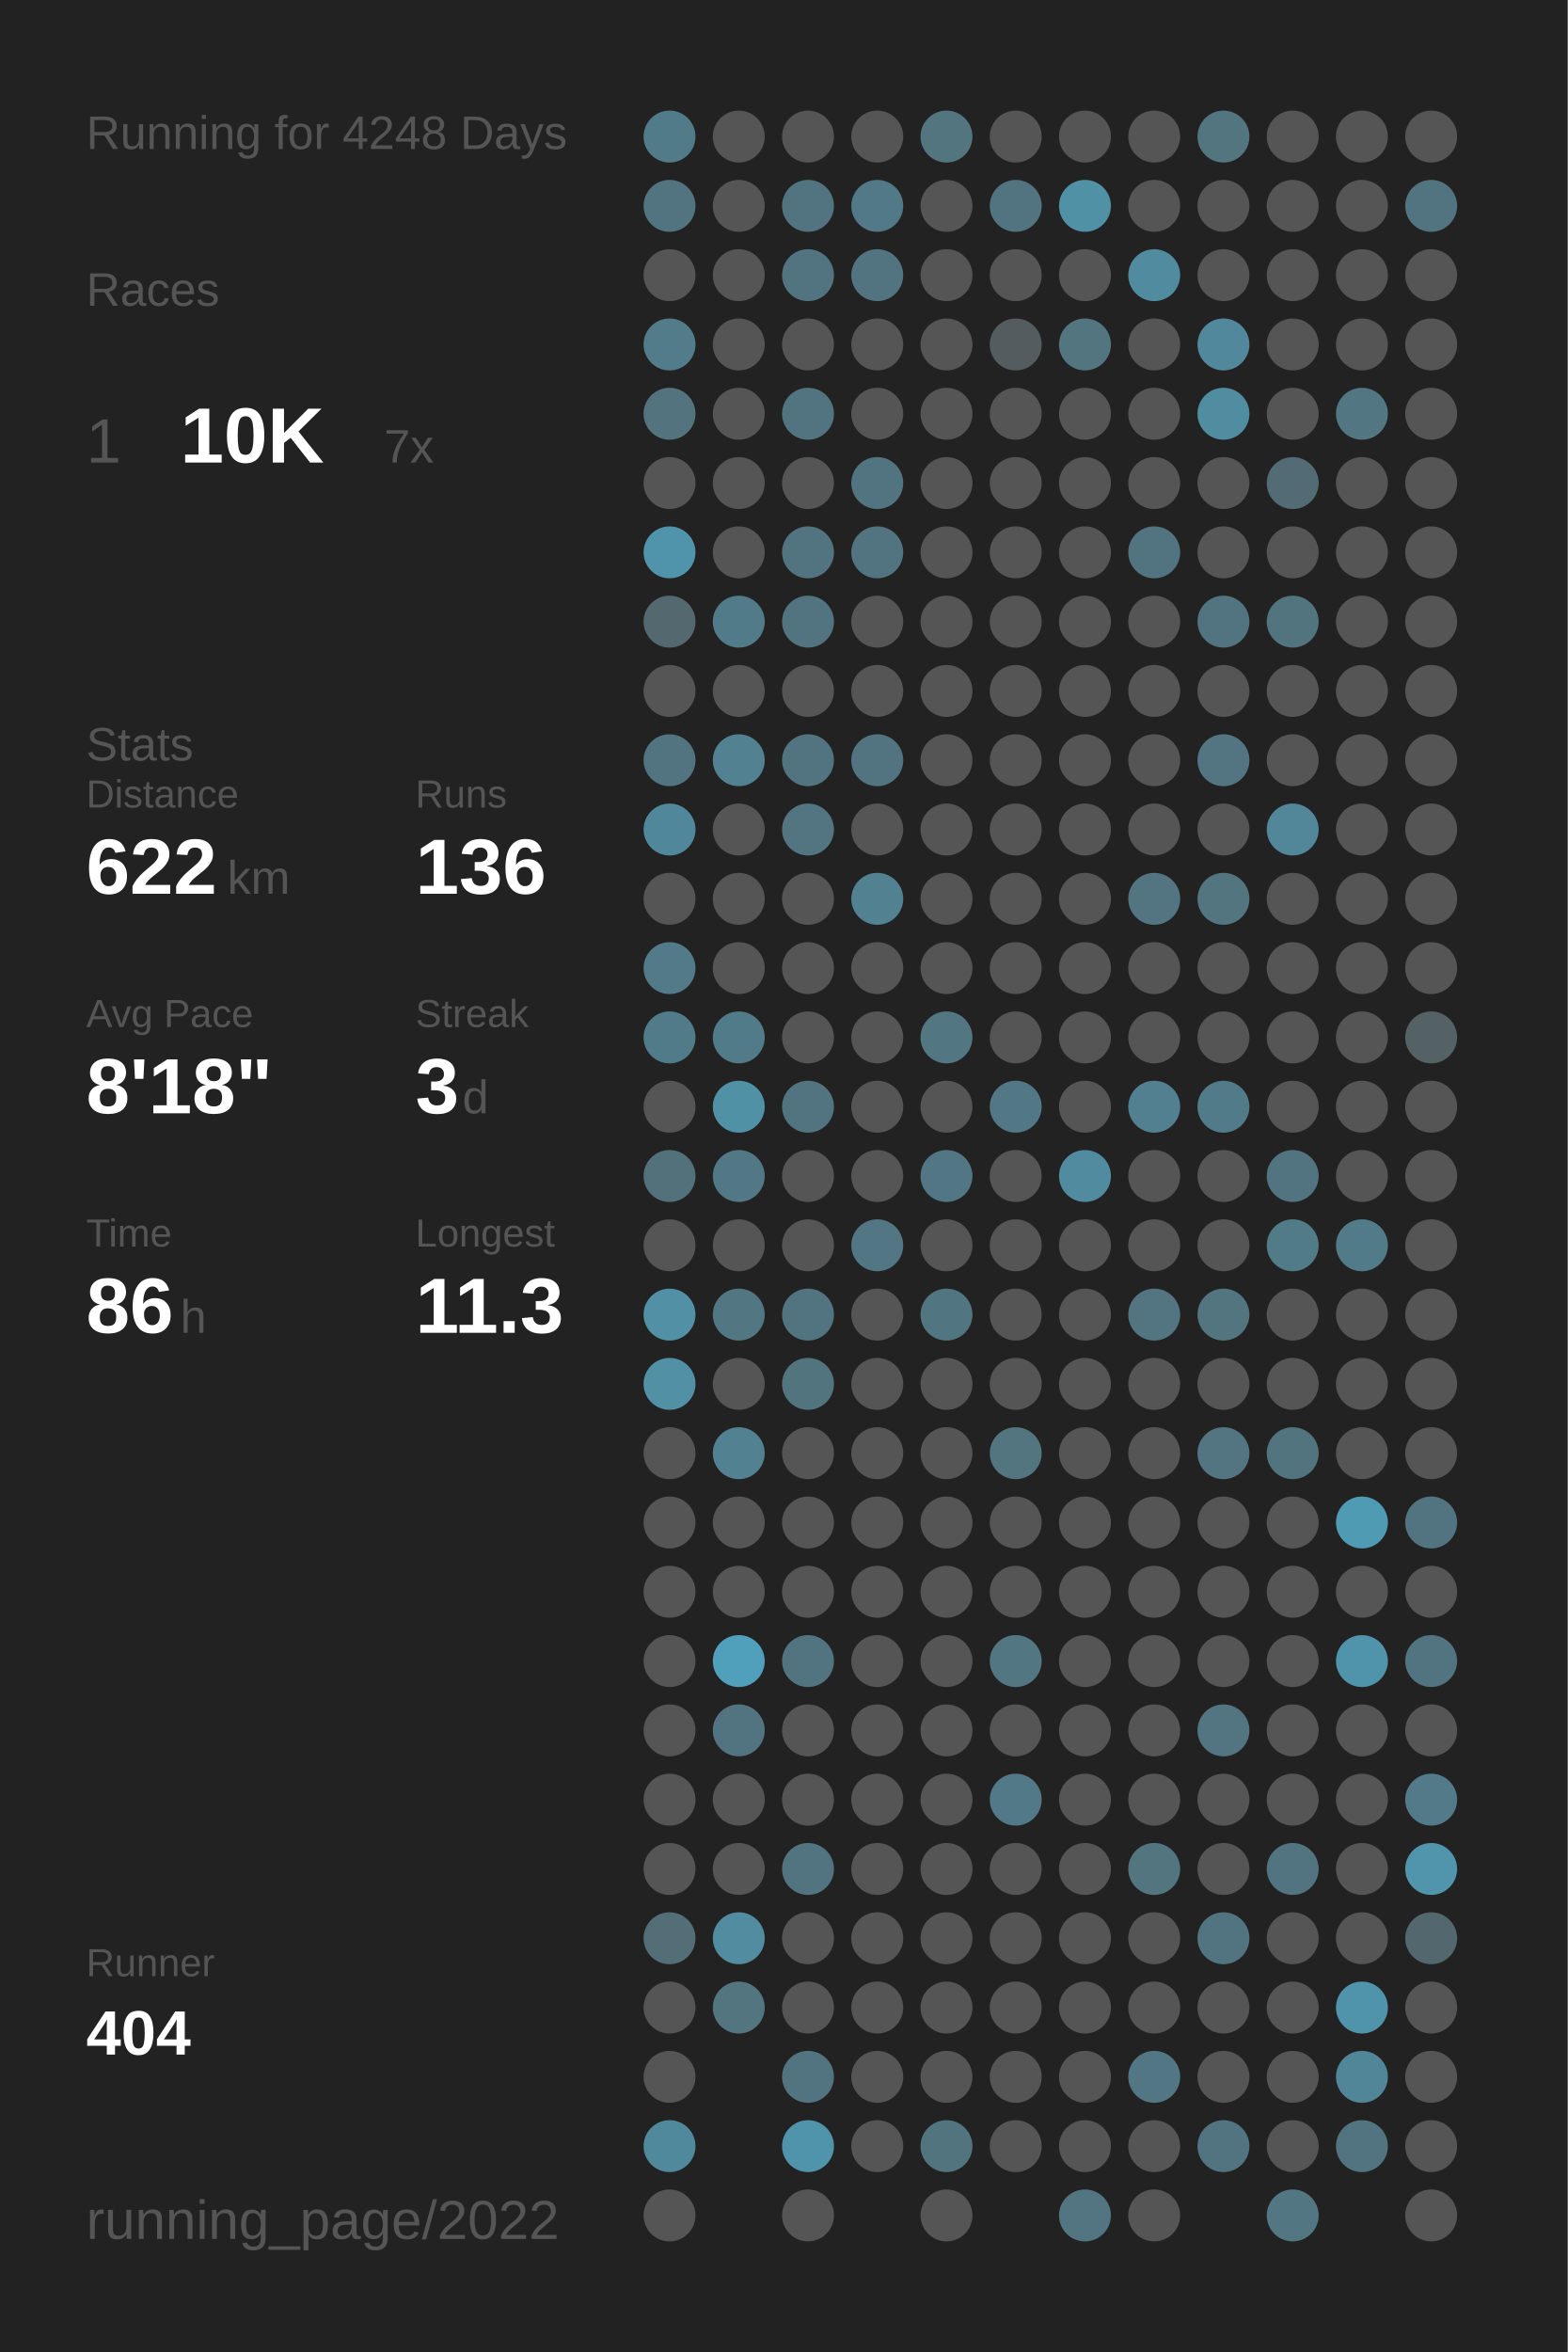
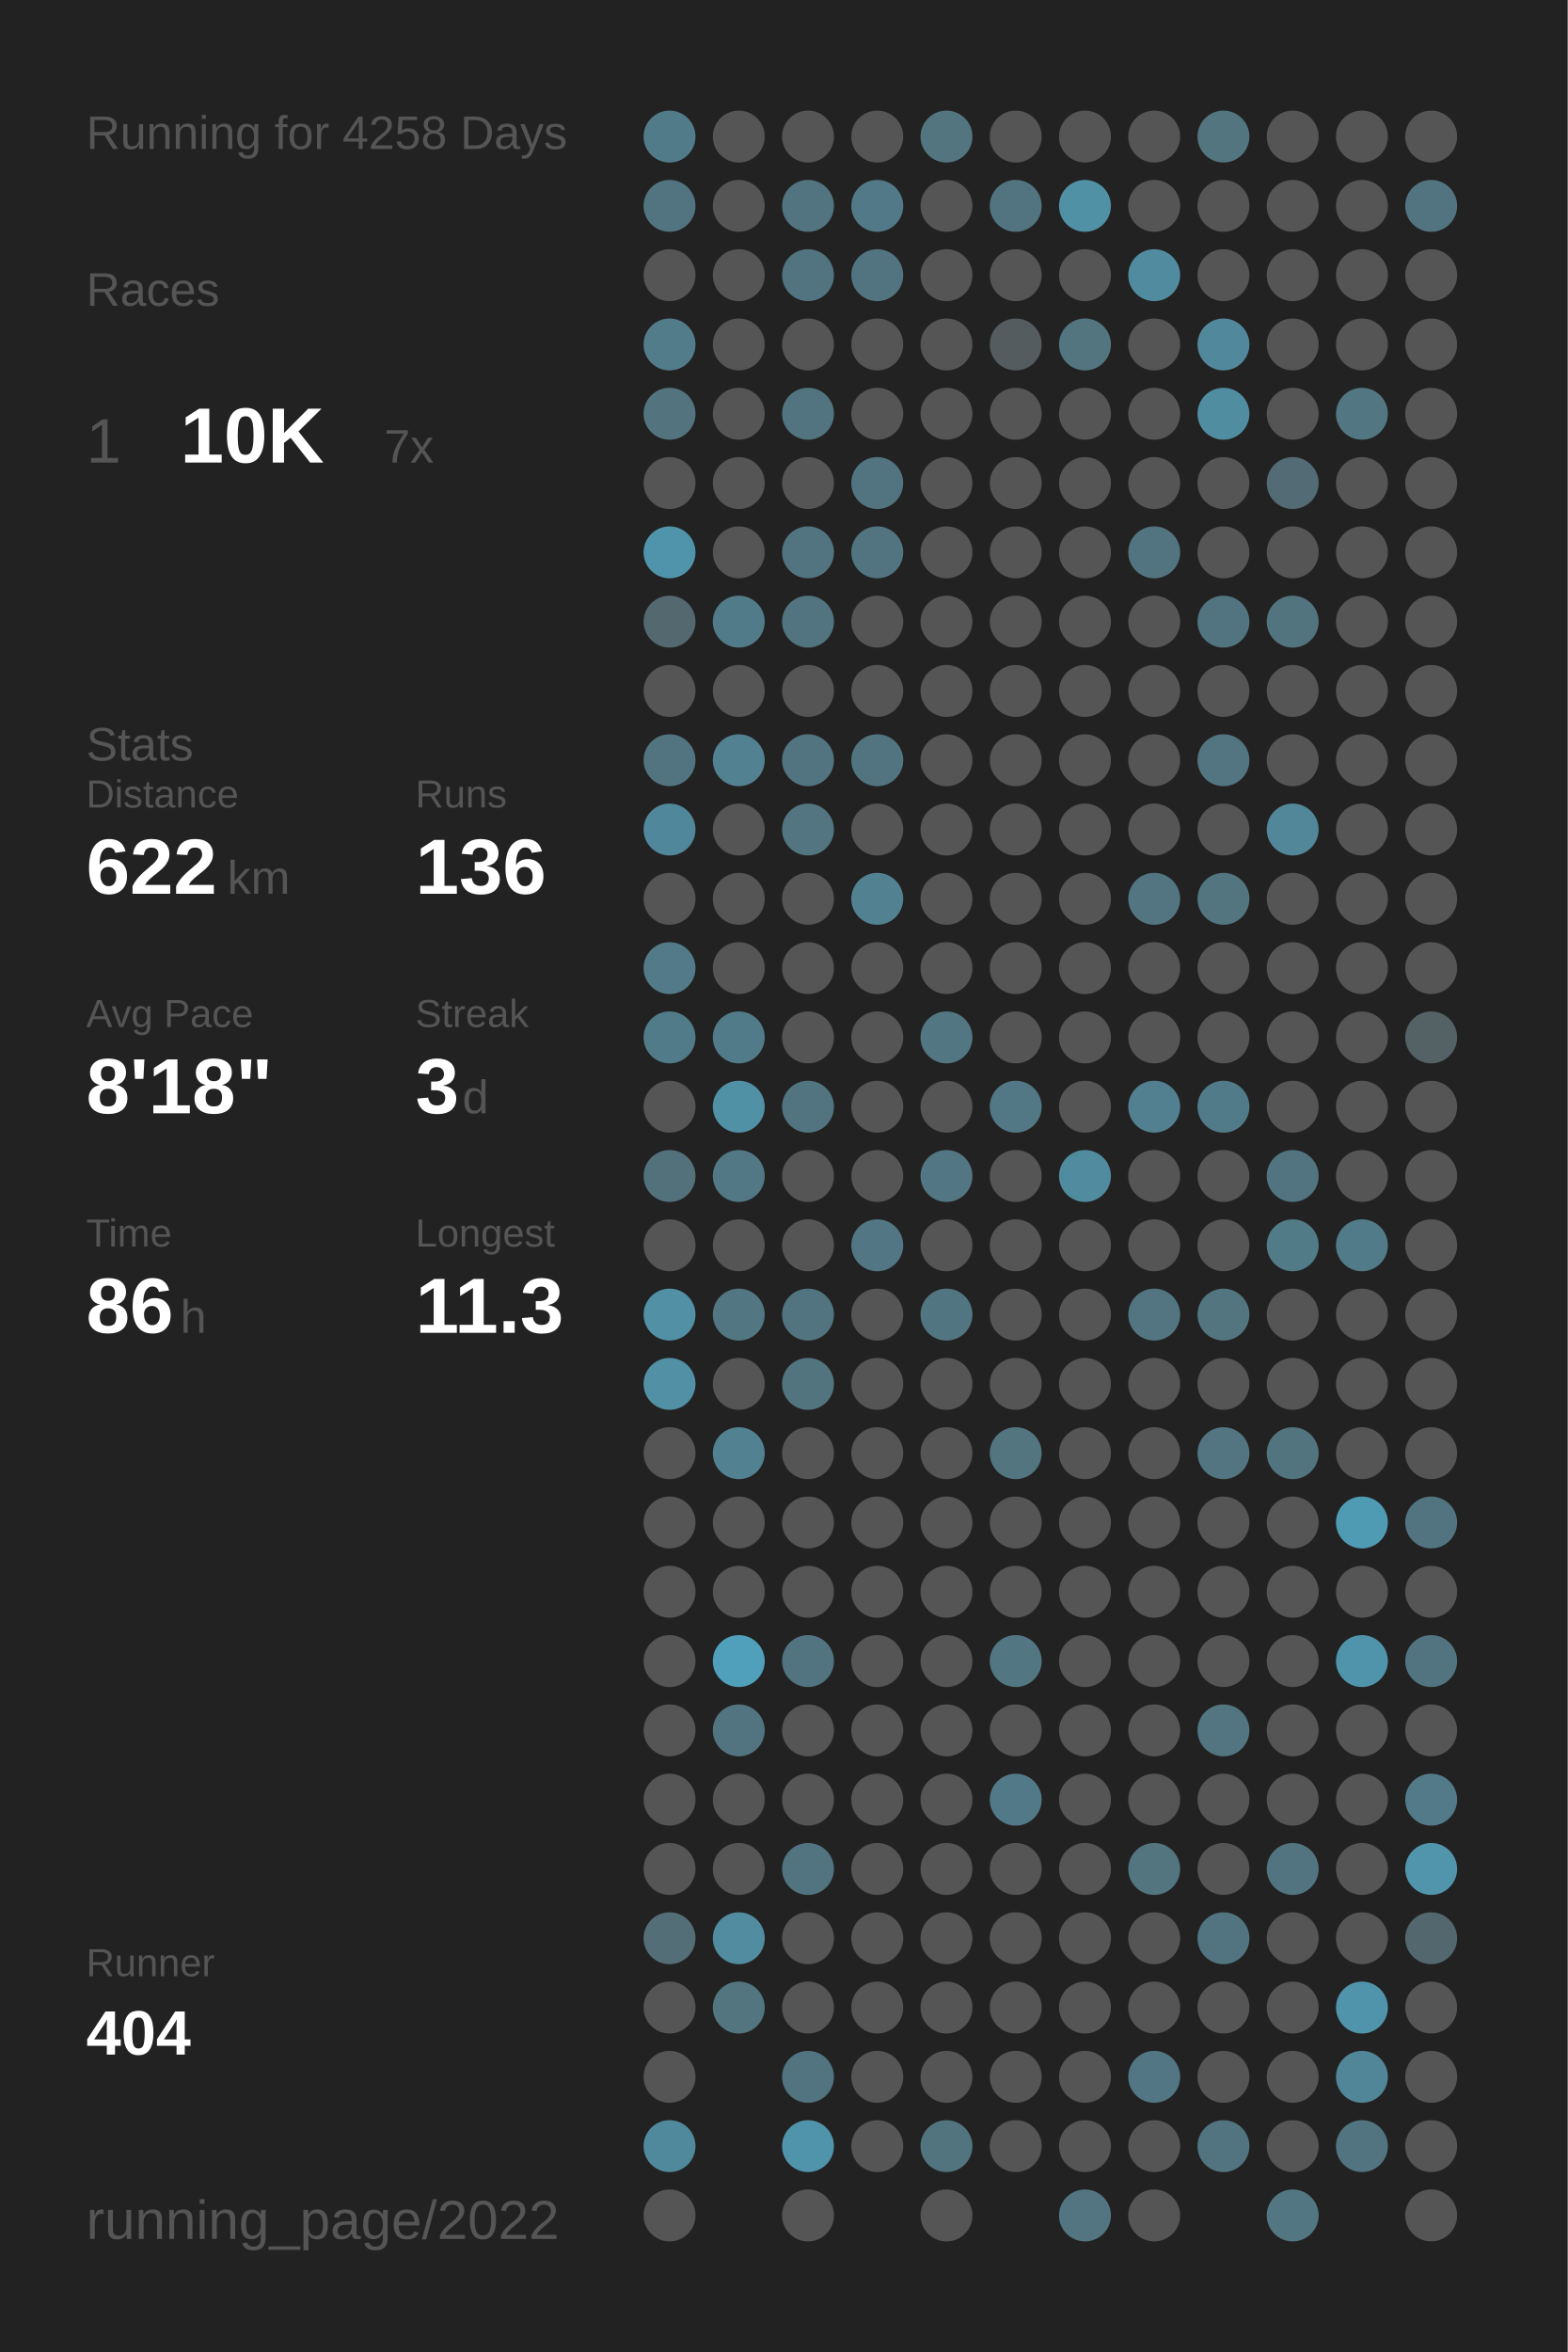
<svg xmlns="http://www.w3.org/2000/svg" baseProfile="full" height="300mm" version="1.1" viewBox="0,0,200,300" width="200mm">
  <defs />
  <rect fill="#222222" height="300" width="200" x="0" y="0" />
-   <text fill="#555555" style="font-size:6px; font-family:Arial;" x="11" y="19">Running for 4248 Days</text>
+   <text fill="#555555" style="font-size:6px; font-family:Arial;" x="11" y="19">Running for 4258 Days</text>
  <text fill="#555555" style="font-size:6px; font-family:Arial;" x="11" y="39">Races</text>
  <text fill="#555555" style="font-size:8px; font-family:Arial;" x="11" y="59">1</text>
  <text fill="#FFFFFF" style="font-size:10px; font-family:Arial; font-weight:bold;" x="23" y="59">10K</text>
  <text fill="#555555" style="font-size:6px; font-family:Arial;" x="49" y="59">7x</text>
  <text fill="#555555" style="font-size:6px; font-family:Arial;" x="11" y="97">Stats</text>
  <text fill="#555555" style="font-size:5px; font-family:Arial;" x="11" y="103">Distance</text>
  <text fill="#FFFFFF" style="font-size:10px; font-family:Arial; font-weight:bold;" x="11" y="114">622</text>
  <text fill="#555555" style="font-size:6px; font-family:Arial;" x="29" y="114">km</text>
  <text fill="#555555" style="font-size:5px; font-family:Arial;" x="53" y="103">Runs</text>
  <text fill="#FFFFFF" style="font-size:10px; font-family:Arial; font-weight:bold;" x="53" y="114">136</text>
  <text fill="#555555" style="font-size:5px; font-family:Arial;" x="11" y="131">Avg Pace</text>
  <text fill="#FFFFFF" style="font-size:10px; font-family:Arial; font-weight:bold;" x="11" y="142">8'18"</text>
  <text fill="#555555" style="font-size:5px; font-family:Arial;" x="53" y="131">Streak</text>
  <text fill="#FFFFFF" style="font-size:10px; font-family:Arial; font-weight:bold;" x="53" y="142">3</text>
  <text fill="#555555" style="font-size:6px; font-family:Arial;" x="59" y="142">d</text>
  <text fill="#555555" style="font-size:5px; font-family:Arial;" x="11" y="159">Time</text>
  <text fill="#FFFFFF" style="font-size:10px; font-family:Arial; font-weight:bold;" x="11" y="170">86</text>
  <text fill="#555555" style="font-size:6px; font-family:Arial;" x="23" y="170">h</text>
  <text fill="#555555" style="font-size:5px; font-family:Arial;" x="53" y="159">Longest</text>
  <text fill="#FFFFFF" style="font-size:10px; font-family:Arial; font-weight:bold;" x="53" y="170">11.3</text>
  <text fill="#555555" style="font-size:5px; font-family:Arial;" x="11" y="252.065">Runner</text>
  <text fill="#FFFFFF" style="font-size:8px; font-family:Arial; font-weight:bold;" x="11" y="262.065">404</text>
  <text fill="#555555" style="font-size:7px; font-family:Arial;" x="11" y="285.581">running_page/2022</text>
  <circle cx="85.417" cy="17.419" fill="#527b89" r="3.312" />
  <circle cx="85.417" cy="26.258" fill="#527480" r="3.312" />
  <circle cx="85.417" cy="35.097" fill="#555555" r="3.312" />
  <circle cx="85.417" cy="43.935" fill="#527c8a" r="3.312" />
  <circle cx="85.417" cy="52.774" fill="#53747f" r="3.312" />
  <circle cx="85.417" cy="61.613" fill="#555555" r="3.312" />
  <circle cx="85.417" cy="70.452" fill="#5094ab" r="3.312" />
  <circle cx="85.417" cy="79.29" fill="#53686f" r="3.312" />
  <circle cx="85.417" cy="88.129" fill="#555555" r="3.312" />
  <circle cx="85.417" cy="96.968" fill="#527480" r="3.312" />
  <circle cx="85.417" cy="105.806" fill="#51879a" r="3.312" />
  <circle cx="85.417" cy="114.645" fill="#555555" r="3.312" />
  <circle cx="85.417" cy="123.484" fill="#527a88" r="3.312" />
  <circle cx="85.417" cy="132.323" fill="#527b89" r="3.312" />
  <circle cx="85.417" cy="141.161" fill="#555555" r="3.312" />
  <circle cx="85.417" cy="150" fill="#53717b" r="3.312" />
  <circle cx="85.417" cy="158.839" fill="#555555" r="3.312" />
  <circle cx="85.417" cy="167.677" fill="#5190a5" r="3.312" />
  <circle cx="85.417" cy="176.516" fill="#5190a5" r="3.312" />
  <circle cx="85.417" cy="185.355" fill="#555555" r="3.312" />
  <circle cx="85.417" cy="194.194" fill="#555555" r="3.312" />
  <circle cx="85.417" cy="203.032" fill="#555555" r="3.312" />
  <circle cx="85.417" cy="211.871" fill="#555555" r="3.312" />
  <circle cx="85.417" cy="220.71" fill="#555555" r="3.312" />
  <circle cx="85.417" cy="229.548" fill="#555555" r="3.312" />
  <circle cx="85.417" cy="238.387" fill="#555555" r="3.312" />
  <circle cx="85.417" cy="247.226" fill="#536e77" r="3.312" />
  <circle cx="85.417" cy="256.065" fill="#555555" r="3.312" />
  <circle cx="85.417" cy="264.903" fill="#555555" r="3.312" />
  <circle cx="85.417" cy="273.742" fill="#51899c" r="3.312" />
  <circle cx="85.417" cy="282.581" fill="#555555" r="3.312" />
  <circle cx="94.25" cy="17.419" fill="#555555" r="3.312" />
  <circle cx="94.25" cy="26.258" fill="#555555" r="3.312" />
  <circle cx="94.25" cy="35.097" fill="#555555" r="3.312" />
  <circle cx="94.25" cy="43.935" fill="#555555" r="3.312" />
  <circle cx="94.25" cy="52.774" fill="#555555" r="3.312" />
  <circle cx="94.25" cy="61.613" fill="#555555" r="3.312" />
  <circle cx="94.25" cy="70.452" fill="#555555" r="3.312" />
  <circle cx="94.25" cy="79.29" fill="#527b89" r="3.312" />
  <circle cx="94.25" cy="88.129" fill="#555555" r="3.312" />
  <circle cx="94.25" cy="96.968" fill="#528192" r="3.312" />
  <circle cx="94.25" cy="105.806" fill="#555555" r="3.312" />
  <circle cx="94.25" cy="114.645" fill="#555555" r="3.312" />
  <circle cx="94.25" cy="123.484" fill="#555555" r="3.312" />
  <circle cx="94.25" cy="132.323" fill="#527b89" r="3.312" />
  <circle cx="94.25" cy="141.161" fill="#5191a6" r="3.312" />
  <circle cx="94.25" cy="150" fill="#527885" r="3.312" />
  <circle cx="94.25" cy="158.839" fill="#555555" r="3.312" />
  <circle cx="94.25" cy="167.677" fill="#527783" r="3.312" />
  <circle cx="94.25" cy="176.516" fill="#555555" r="3.312" />
  <circle cx="94.25" cy="185.355" fill="#528191" r="3.312" />
  <circle cx="94.25" cy="194.194" fill="#555555" r="3.312" />
  <circle cx="94.25" cy="203.032" fill="#555555" r="3.312" />
  <circle cx="94.25" cy="211.871" fill="#50a0bc" r="3.312" />
  <circle cx="94.25" cy="220.71" fill="#527480" r="3.312" />
  <circle cx="94.25" cy="229.548" fill="#555555" r="3.312" />
  <circle cx="94.25" cy="238.387" fill="#555555" r="3.312" />
  <circle cx="94.25" cy="247.226" fill="#518ca0" r="3.312" />
  <circle cx="94.25" cy="256.065" fill="#527580" r="3.312" />
  <circle cx="103.083" cy="17.419" fill="#555555" r="3.312" />
  <circle cx="103.083" cy="26.258" fill="#527480" r="3.312" />
  <circle cx="103.083" cy="35.097" fill="#527480" r="3.312" />
  <circle cx="103.083" cy="43.935" fill="#555555" r="3.312" />
  <circle cx="103.083" cy="52.774" fill="#527480" r="3.312" />
  <circle cx="103.083" cy="61.613" fill="#555555" r="3.312" />
  <circle cx="103.083" cy="70.452" fill="#527480" r="3.312" />
  <circle cx="103.083" cy="79.29" fill="#527480" r="3.312" />
  <circle cx="103.083" cy="88.129" fill="#555555" r="3.312" />
  <circle cx="103.083" cy="96.968" fill="#527480" r="3.312" />
  <circle cx="103.083" cy="105.806" fill="#527581" r="3.312" />
  <circle cx="103.083" cy="114.645" fill="#555555" r="3.312" />
  <circle cx="103.083" cy="123.484" fill="#555555" r="3.312" />
  <circle cx="103.083" cy="132.323" fill="#555555" r="3.312" />
  <circle cx="103.083" cy="141.161" fill="#527480" r="3.312" />
  <circle cx="103.083" cy="150" fill="#555555" r="3.312" />
  <circle cx="103.083" cy="158.839" fill="#555555" r="3.312" />
  <circle cx="103.083" cy="167.677" fill="#527480" r="3.312" />
  <circle cx="103.083" cy="176.516" fill="#52747f" r="3.312" />
  <circle cx="103.083" cy="185.355" fill="#555555" r="3.312" />
  <circle cx="103.083" cy="194.194" fill="#555555" r="3.312" />
  <circle cx="103.083" cy="203.032" fill="#555555" r="3.312" />
  <circle cx="103.083" cy="211.871" fill="#527480" r="3.312" />
  <circle cx="103.083" cy="220.71" fill="#555555" r="3.312" />
  <circle cx="103.083" cy="229.548" fill="#555555" r="3.312" />
  <circle cx="103.083" cy="238.387" fill="#527480" r="3.312" />
  <circle cx="103.083" cy="247.226" fill="#555555" r="3.312" />
  <circle cx="103.083" cy="256.065" fill="#555555" r="3.312" />
  <circle cx="103.083" cy="264.903" fill="#527480" r="3.312" />
  <circle cx="103.083" cy="273.742" fill="#5094ab" r="3.312" />
  <circle cx="103.083" cy="282.581" fill="#555555" r="3.312" />
  <circle cx="111.917" cy="17.419" fill="#555555" r="3.312" />
  <circle cx="111.917" cy="26.258" fill="#527987" r="3.312" />
  <circle cx="111.917" cy="35.097" fill="#527480" r="3.312" />
  <circle cx="111.917" cy="43.935" fill="#555555" r="3.312" />
  <circle cx="111.917" cy="52.774" fill="#555555" r="3.312" />
  <circle cx="111.917" cy="61.613" fill="#527480" r="3.312" />
  <circle cx="111.917" cy="70.452" fill="#527480" r="3.312" />
  <circle cx="111.917" cy="79.29" fill="#555555" r="3.312" />
  <circle cx="111.917" cy="88.129" fill="#555555" r="3.312" />
  <circle cx="111.917" cy="96.968" fill="#527480" r="3.312" />
  <circle cx="111.917" cy="105.806" fill="#555555" r="3.312" />
  <circle cx="111.917" cy="114.645" fill="#528292" r="3.312" />
  <circle cx="111.917" cy="123.484" fill="#555555" r="3.312" />
  <circle cx="111.917" cy="132.323" fill="#555555" r="3.312" />
  <circle cx="111.917" cy="141.161" fill="#555555" r="3.312" />
  <circle cx="111.917" cy="150" fill="#555555" r="3.312" />
  <circle cx="111.917" cy="158.839" fill="#527683" r="3.312" />
  <circle cx="111.917" cy="167.677" fill="#555555" r="3.312" />
  <circle cx="111.917" cy="176.516" fill="#555555" r="3.312" />
  <circle cx="111.917" cy="185.355" fill="#555555" r="3.312" />
  <circle cx="111.917" cy="194.194" fill="#555555" r="3.312" />
  <circle cx="111.917" cy="203.032" fill="#555555" r="3.312" />
  <circle cx="111.917" cy="211.871" fill="#555555" r="3.312" />
  <circle cx="111.917" cy="220.71" fill="#555555" r="3.312" />
  <circle cx="111.917" cy="229.548" fill="#555555" r="3.312" />
  <circle cx="111.917" cy="238.387" fill="#555555" r="3.312" />
  <circle cx="111.917" cy="247.226" fill="#555555" r="3.312" />
  <circle cx="111.917" cy="256.065" fill="#555555" r="3.312" />
  <circle cx="111.917" cy="264.903" fill="#555555" r="3.312" />
  <circle cx="111.917" cy="273.742" fill="#555555" r="3.312" />
  <circle cx="120.75" cy="17.419" fill="#527580" r="3.312" />
  <circle cx="120.75" cy="26.258" fill="#555555" r="3.312" />
  <circle cx="120.75" cy="35.097" fill="#555555" r="3.312" />
  <circle cx="120.75" cy="43.935" fill="#555555" r="3.312" />
  <circle cx="120.75" cy="52.774" fill="#555555" r="3.312" />
  <circle cx="120.75" cy="61.613" fill="#555555" r="3.312" />
  <circle cx="120.75" cy="70.452" fill="#555555" r="3.312" />
  <circle cx="120.75" cy="79.29" fill="#555555" r="3.312" />
  <circle cx="120.75" cy="88.129" fill="#555555" r="3.312" />
  <circle cx="120.75" cy="96.968" fill="#555555" r="3.312" />
  <circle cx="120.75" cy="105.806" fill="#555555" r="3.312" />
  <circle cx="120.75" cy="114.645" fill="#555555" r="3.312" />
  <circle cx="120.75" cy="123.484" fill="#555555" r="3.312" />
  <circle cx="120.75" cy="132.323" fill="#527682" r="3.312" />
  <circle cx="120.75" cy="141.161" fill="#555555" r="3.312" />
  <circle cx="120.75" cy="150" fill="#527683" r="3.312" />
  <circle cx="120.75" cy="158.839" fill="#555555" r="3.312" />
  <circle cx="120.75" cy="167.677" fill="#527681" r="3.312" />
  <circle cx="120.75" cy="176.516" fill="#555555" r="3.312" />
  <circle cx="120.75" cy="185.355" fill="#555555" r="3.312" />
  <circle cx="120.75" cy="194.194" fill="#555555" r="3.312" />
  <circle cx="120.75" cy="203.032" fill="#555555" r="3.312" />
  <circle cx="120.75" cy="211.871" fill="#555555" r="3.312" />
  <circle cx="120.75" cy="220.71" fill="#555555" r="3.312" />
  <circle cx="120.75" cy="229.548" fill="#555555" r="3.312" />
  <circle cx="120.75" cy="238.387" fill="#555555" r="3.312" />
  <circle cx="120.75" cy="247.226" fill="#555555" r="3.312" />
  <circle cx="120.75" cy="256.065" fill="#555555" r="3.312" />
  <circle cx="120.75" cy="264.903" fill="#555555" r="3.312" />
  <circle cx="120.75" cy="273.742" fill="#52747f" r="3.312" />
  <circle cx="120.75" cy="282.581" fill="#555555" r="3.312" />
  <circle cx="129.583" cy="17.419" fill="#555555" r="3.312" />
  <circle cx="129.583" cy="26.258" fill="#527480" r="3.312" />
  <circle cx="129.583" cy="35.097" fill="#555555" r="3.312" />
  <circle cx="129.583" cy="43.935" fill="#545c5f" r="3.312" />
  <circle cx="129.583" cy="52.774" fill="#555555" r="3.312" />
  <circle cx="129.583" cy="61.613" fill="#555555" r="3.312" />
  <circle cx="129.583" cy="70.452" fill="#555555" r="3.312" />
  <circle cx="129.583" cy="79.29" fill="#555555" r="3.312" />
  <circle cx="129.583" cy="88.129" fill="#555555" r="3.312" />
  <circle cx="129.583" cy="96.968" fill="#555555" r="3.312" />
  <circle cx="129.583" cy="105.806" fill="#555555" r="3.312" />
  <circle cx="129.583" cy="114.645" fill="#555555" r="3.312" />
  <circle cx="129.583" cy="123.484" fill="#555555" r="3.312" />
  <circle cx="129.583" cy="132.323" fill="#555555" r="3.312" />
  <circle cx="129.583" cy="141.161" fill="#527885" r="3.312" />
  <circle cx="129.583" cy="150" fill="#555555" r="3.312" />
  <circle cx="129.583" cy="158.839" fill="#555555" r="3.312" />
  <circle cx="129.583" cy="167.677" fill="#555555" r="3.312" />
  <circle cx="129.583" cy="176.516" fill="#555555" r="3.312" />
  <circle cx="129.583" cy="185.355" fill="#527580" r="3.312" />
  <circle cx="129.583" cy="194.194" fill="#555555" r="3.312" />
  <circle cx="129.583" cy="203.032" fill="#555555" r="3.312" />
  <circle cx="129.583" cy="211.871" fill="#527783" r="3.312" />
  <circle cx="129.583" cy="220.71" fill="#555555" r="3.312" />
  <circle cx="129.583" cy="229.548" fill="#527987" r="3.312" />
  <circle cx="129.583" cy="238.387" fill="#555555" r="3.312" />
  <circle cx="129.583" cy="247.226" fill="#555555" r="3.312" />
  <circle cx="129.583" cy="256.065" fill="#555555" r="3.312" />
  <circle cx="129.583" cy="264.903" fill="#555555" r="3.312" />
  <circle cx="129.583" cy="273.742" fill="#555555" r="3.312" />
  <circle cx="138.417" cy="17.419" fill="#555555" r="3.312" />
  <circle cx="138.417" cy="26.258" fill="#5191a6" r="3.312" />
  <circle cx="138.417" cy="35.097" fill="#555555" r="3.312" />
  <circle cx="138.417" cy="43.935" fill="#527580" r="3.312" />
  <circle cx="138.417" cy="52.774" fill="#555555" r="3.312" />
  <circle cx="138.417" cy="61.613" fill="#555555" r="3.312" />
  <circle cx="138.417" cy="70.452" fill="#555555" r="3.312" />
  <circle cx="138.417" cy="79.29" fill="#555555" r="3.312" />
  <circle cx="138.417" cy="88.129" fill="#555555" r="3.312" />
  <circle cx="138.417" cy="96.968" fill="#555555" r="3.312" />
  <circle cx="138.417" cy="105.806" fill="#555555" r="3.312" />
  <circle cx="138.417" cy="114.645" fill="#555555" r="3.312" />
  <circle cx="138.417" cy="123.484" fill="#555555" r="3.312" />
  <circle cx="138.417" cy="132.323" fill="#555555" r="3.312" />
  <circle cx="138.417" cy="141.161" fill="#555555" r="3.312" />
  <circle cx="138.417" cy="150" fill="#518b9f" r="3.312" />
  <circle cx="138.417" cy="158.839" fill="#555555" r="3.312" />
  <circle cx="138.417" cy="167.677" fill="#555555" r="3.312" />
  <circle cx="138.417" cy="176.516" fill="#555555" r="3.312" />
  <circle cx="138.417" cy="185.355" fill="#555555" r="3.312" />
  <circle cx="138.417" cy="194.194" fill="#555555" r="3.312" />
  <circle cx="138.417" cy="203.032" fill="#555555" r="3.312" />
  <circle cx="138.417" cy="211.871" fill="#555555" r="3.312" />
  <circle cx="138.417" cy="220.71" fill="#555555" r="3.312" />
  <circle cx="138.417" cy="229.548" fill="#555555" r="3.312" />
  <circle cx="138.417" cy="238.387" fill="#555555" r="3.312" />
  <circle cx="138.417" cy="247.226" fill="#555555" r="3.312" />
  <circle cx="138.417" cy="256.065" fill="#555555" r="3.312" />
  <circle cx="138.417" cy="264.903" fill="#555555" r="3.312" />
  <circle cx="138.417" cy="273.742" fill="#555555" r="3.312" />
  <circle cx="138.417" cy="282.581" fill="#527581" r="3.312" />
  <circle cx="147.25" cy="17.419" fill="#555555" r="3.312" />
  <circle cx="147.25" cy="26.258" fill="#555555" r="3.312" />
  <circle cx="147.25" cy="35.097" fill="#518b9f" r="3.312" />
  <circle cx="147.25" cy="43.935" fill="#555555" r="3.312" />
  <circle cx="147.25" cy="52.774" fill="#555555" r="3.312" />
  <circle cx="147.25" cy="61.613" fill="#555555" r="3.312" />
  <circle cx="147.25" cy="70.452" fill="#527480" r="3.312" />
  <circle cx="147.25" cy="79.29" fill="#555555" r="3.312" />
  <circle cx="147.25" cy="88.129" fill="#555555" r="3.312" />
  <circle cx="147.25" cy="96.968" fill="#555555" r="3.312" />
  <circle cx="147.25" cy="105.806" fill="#555555" r="3.312" />
  <circle cx="147.25" cy="114.645" fill="#527581" r="3.312" />
  <circle cx="147.25" cy="123.484" fill="#555555" r="3.312" />
  <circle cx="147.25" cy="132.323" fill="#555555" r="3.312" />
  <circle cx="147.25" cy="141.161" fill="#528090" r="3.312" />
  <circle cx="147.25" cy="150" fill="#555555" r="3.312" />
  <circle cx="147.25" cy="158.839" fill="#555555" r="3.312" />
  <circle cx="147.25" cy="167.677" fill="#527581" r="3.312" />
  <circle cx="147.25" cy="176.516" fill="#555555" r="3.312" />
  <circle cx="147.25" cy="185.355" fill="#555555" r="3.312" />
  <circle cx="147.25" cy="194.194" fill="#555555" r="3.312" />
  <circle cx="147.25" cy="203.032" fill="#555555" r="3.312" />
  <circle cx="147.25" cy="211.871" fill="#555555" r="3.312" />
  <circle cx="147.25" cy="220.71" fill="#555555" r="3.312" />
  <circle cx="147.25" cy="229.548" fill="#555555" r="3.312" />
  <circle cx="147.25" cy="238.387" fill="#527580" r="3.312" />
  <circle cx="147.25" cy="247.226" fill="#555555" r="3.312" />
  <circle cx="147.25" cy="256.065" fill="#555555" r="3.312" />
  <circle cx="147.25" cy="264.903" fill="#527683" r="3.312" />
  <circle cx="147.25" cy="273.742" fill="#555555" r="3.312" />
  <circle cx="147.25" cy="282.581" fill="#555555" r="3.312" />
  <circle cx="156.083" cy="17.419" fill="#527580" r="3.312" />
  <circle cx="156.083" cy="26.258" fill="#555555" r="3.312" />
  <circle cx="156.083" cy="35.097" fill="#555555" r="3.312" />
  <circle cx="156.083" cy="43.935" fill="#51889b" r="3.312" />
  <circle cx="156.083" cy="52.774" fill="#518da1" r="3.312" />
  <circle cx="156.083" cy="61.613" fill="#555555" r="3.312" />
  <circle cx="156.083" cy="70.452" fill="#555555" r="3.312" />
  <circle cx="156.083" cy="79.29" fill="#527480" r="3.312" />
  <circle cx="156.083" cy="88.129" fill="#555555" r="3.312" />
  <circle cx="156.083" cy="96.968" fill="#527581" r="3.312" />
  <circle cx="156.083" cy="105.806" fill="#555555" r="3.312" />
  <circle cx="156.083" cy="114.645" fill="#527580" r="3.312" />
  <circle cx="156.083" cy="123.484" fill="#555555" r="3.312" />
  <circle cx="156.083" cy="132.323" fill="#555555" r="3.312" />
  <circle cx="156.083" cy="141.161" fill="#527b89" r="3.312" />
  <circle cx="156.083" cy="150" fill="#555555" r="3.312" />
  <circle cx="156.083" cy="158.839" fill="#555555" r="3.312" />
  <circle cx="156.083" cy="167.677" fill="#527580" r="3.312" />
  <circle cx="156.083" cy="176.516" fill="#555555" r="3.312" />
  <circle cx="156.083" cy="185.355" fill="#527581" r="3.312" />
  <circle cx="156.083" cy="194.194" fill="#555555" r="3.312" />
  <circle cx="156.083" cy="203.032" fill="#555555" r="3.312" />
  <circle cx="156.083" cy="211.871" fill="#555555" r="3.312" />
  <circle cx="156.083" cy="220.71" fill="#527581" r="3.312" />
  <circle cx="156.083" cy="229.548" fill="#555555" r="3.312" />
  <circle cx="156.083" cy="238.387" fill="#555555" r="3.312" />
  <circle cx="156.083" cy="247.226" fill="#527480" r="3.312" />
  <circle cx="156.083" cy="256.065" fill="#555555" r="3.312" />
  <circle cx="156.083" cy="264.903" fill="#555555" r="3.312" />
  <circle cx="156.083" cy="273.742" fill="#527480" r="3.312" />
  <circle cx="164.917" cy="17.419" fill="#555555" r="3.312" />
  <circle cx="164.917" cy="26.258" fill="#555555" r="3.312" />
  <circle cx="164.917" cy="35.097" fill="#555555" r="3.312" />
  <circle cx="164.917" cy="43.935" fill="#555555" r="3.312" />
  <circle cx="164.917" cy="52.774" fill="#555555" r="3.312" />
  <circle cx="164.917" cy="61.613" fill="#536b74" r="3.312" />
  <circle cx="164.917" cy="70.452" fill="#555555" r="3.312" />
  <circle cx="164.917" cy="79.29" fill="#52747f" r="3.312" />
  <circle cx="164.917" cy="88.129" fill="#555555" r="3.312" />
  <circle cx="164.917" cy="96.968" fill="#555555" r="3.312" />
  <circle cx="164.917" cy="105.806" fill="#518799" r="3.312" />
  <circle cx="164.917" cy="114.645" fill="#555555" r="3.312" />
  <circle cx="164.917" cy="123.484" fill="#555555" r="3.312" />
  <circle cx="164.917" cy="132.323" fill="#555555" r="3.312" />
  <circle cx="164.917" cy="141.161" fill="#555555" r="3.312" />
  <circle cx="164.917" cy="150" fill="#527480" r="3.312" />
  <circle cx="164.917" cy="158.839" fill="#527b88" r="3.312" />
  <circle cx="164.917" cy="167.677" fill="#555555" r="3.312" />
  <circle cx="164.917" cy="176.516" fill="#555555" r="3.312" />
  <circle cx="164.917" cy="185.355" fill="#52747f" r="3.312" />
  <circle cx="164.917" cy="194.194" fill="#555555" r="3.312" />
  <circle cx="164.917" cy="203.032" fill="#555555" r="3.312" />
  <circle cx="164.917" cy="211.871" fill="#555555" r="3.312" />
  <circle cx="164.917" cy="220.71" fill="#555555" r="3.312" />
  <circle cx="164.917" cy="229.548" fill="#555555" r="3.312" />
  <circle cx="164.917" cy="238.387" fill="#527480" r="3.312" />
  <circle cx="164.917" cy="247.226" fill="#555555" r="3.312" />
  <circle cx="164.917" cy="256.065" fill="#555555" r="3.312" />
  <circle cx="164.917" cy="264.903" fill="#555555" r="3.312" />
  <circle cx="164.917" cy="273.742" fill="#555555" r="3.312" />
  <circle cx="164.917" cy="282.581" fill="#527682" r="3.312" />
  <circle cx="173.75" cy="17.419" fill="#555555" r="3.312" />
  <circle cx="173.75" cy="26.258" fill="#555555" r="3.312" />
  <circle cx="173.75" cy="35.097" fill="#555555" r="3.312" />
  <circle cx="173.75" cy="43.935" fill="#555555" r="3.312" />
  <circle cx="173.75" cy="52.774" fill="#527682" r="3.312" />
  <circle cx="173.75" cy="61.613" fill="#555555" r="3.312" />
  <circle cx="173.75" cy="70.452" fill="#555555" r="3.312" />
  <circle cx="173.75" cy="79.29" fill="#555555" r="3.312" />
  <circle cx="173.75" cy="88.129" fill="#555555" r="3.312" />
  <circle cx="173.75" cy="96.968" fill="#555555" r="3.312" />
  <circle cx="173.75" cy="105.806" fill="#555555" r="3.312" />
  <circle cx="173.75" cy="114.645" fill="#555555" r="3.312" />
  <circle cx="173.75" cy="123.484" fill="#555555" r="3.312" />
  <circle cx="173.75" cy="132.323" fill="#555555" r="3.312" />
  <circle cx="173.75" cy="141.161" fill="#555555" r="3.312" />
  <circle cx="173.75" cy="150" fill="#555555" r="3.312" />
  <circle cx="173.75" cy="158.839" fill="#527b89" r="3.312" />
  <circle cx="173.75" cy="167.677" fill="#555555" r="3.312" />
  <circle cx="173.75" cy="176.516" fill="#555555" r="3.312" />
  <circle cx="173.75" cy="185.355" fill="#555555" r="3.312" />
  <circle cx="173.75" cy="194.194" fill="#509bb4" r="3.312" />
  <circle cx="173.75" cy="203.032" fill="#555555" r="3.312" />
  <circle cx="173.75" cy="211.871" fill="#5094ab" r="3.312" />
  <circle cx="173.75" cy="220.71" fill="#555555" r="3.312" />
  <circle cx="173.75" cy="229.548" fill="#555555" r="3.312" />
  <circle cx="173.75" cy="238.387" fill="#555555" r="3.312" />
  <circle cx="173.75" cy="247.226" fill="#555555" r="3.312" />
  <circle cx="173.75" cy="256.065" fill="#5094ab" r="3.312" />
  <circle cx="173.75" cy="264.903" fill="#518698" r="3.312" />
  <circle cx="173.75" cy="273.742" fill="#527480" r="3.312" />
  <circle cx="182.583" cy="17.419" fill="#555555" r="3.312" />
  <circle cx="182.583" cy="26.258" fill="#527480" r="3.312" />
  <circle cx="182.583" cy="35.097" fill="#555555" r="3.312" />
  <circle cx="182.583" cy="43.935" fill="#555555" r="3.312" />
  <circle cx="182.583" cy="52.774" fill="#555555" r="3.312" />
  <circle cx="182.583" cy="61.613" fill="#555555" r="3.312" />
  <circle cx="182.583" cy="70.452" fill="#555555" r="3.312" />
  <circle cx="182.583" cy="79.29" fill="#555555" r="3.312" />
  <circle cx="182.583" cy="88.129" fill="#555555" r="3.312" />
  <circle cx="182.583" cy="96.968" fill="#555555" r="3.312" />
  <circle cx="182.583" cy="105.806" fill="#555555" r="3.312" />
  <circle cx="182.583" cy="114.645" fill="#555555" r="3.312" />
  <circle cx="182.583" cy="123.484" fill="#555555" r="3.312" />
  <circle cx="182.583" cy="132.323" fill="#546165" r="3.312" />
  <circle cx="182.583" cy="141.161" fill="#555555" r="3.312" />
  <circle cx="182.583" cy="150" fill="#555555" r="3.312" />
  <circle cx="182.583" cy="158.839" fill="#555555" r="3.312" />
  <circle cx="182.583" cy="167.677" fill="#555555" r="3.312" />
  <circle cx="182.583" cy="176.516" fill="#555555" r="3.312" />
  <circle cx="182.583" cy="185.355" fill="#555555" r="3.312" />
  <circle cx="182.583" cy="194.194" fill="#527480" r="3.312" />
  <circle cx="182.583" cy="203.032" fill="#555555" r="3.312" />
  <circle cx="182.583" cy="211.871" fill="#527480" r="3.312" />
  <circle cx="182.583" cy="220.71" fill="#555555" r="3.312" />
  <circle cx="182.583" cy="229.548" fill="#527a88" r="3.312" />
  <circle cx="182.583" cy="238.387" fill="#5095ac" r="3.312" />
  <circle cx="182.583" cy="247.226" fill="#53676e" r="3.312" />
  <circle cx="182.583" cy="256.065" fill="#555555" r="3.312" />
  <circle cx="182.583" cy="264.903" fill="#555555" r="3.312" />
  <circle cx="182.583" cy="273.742" fill="#555555" r="3.312" />
  <circle cx="182.583" cy="282.581" fill="#555555" r="3.312" />
</svg>
